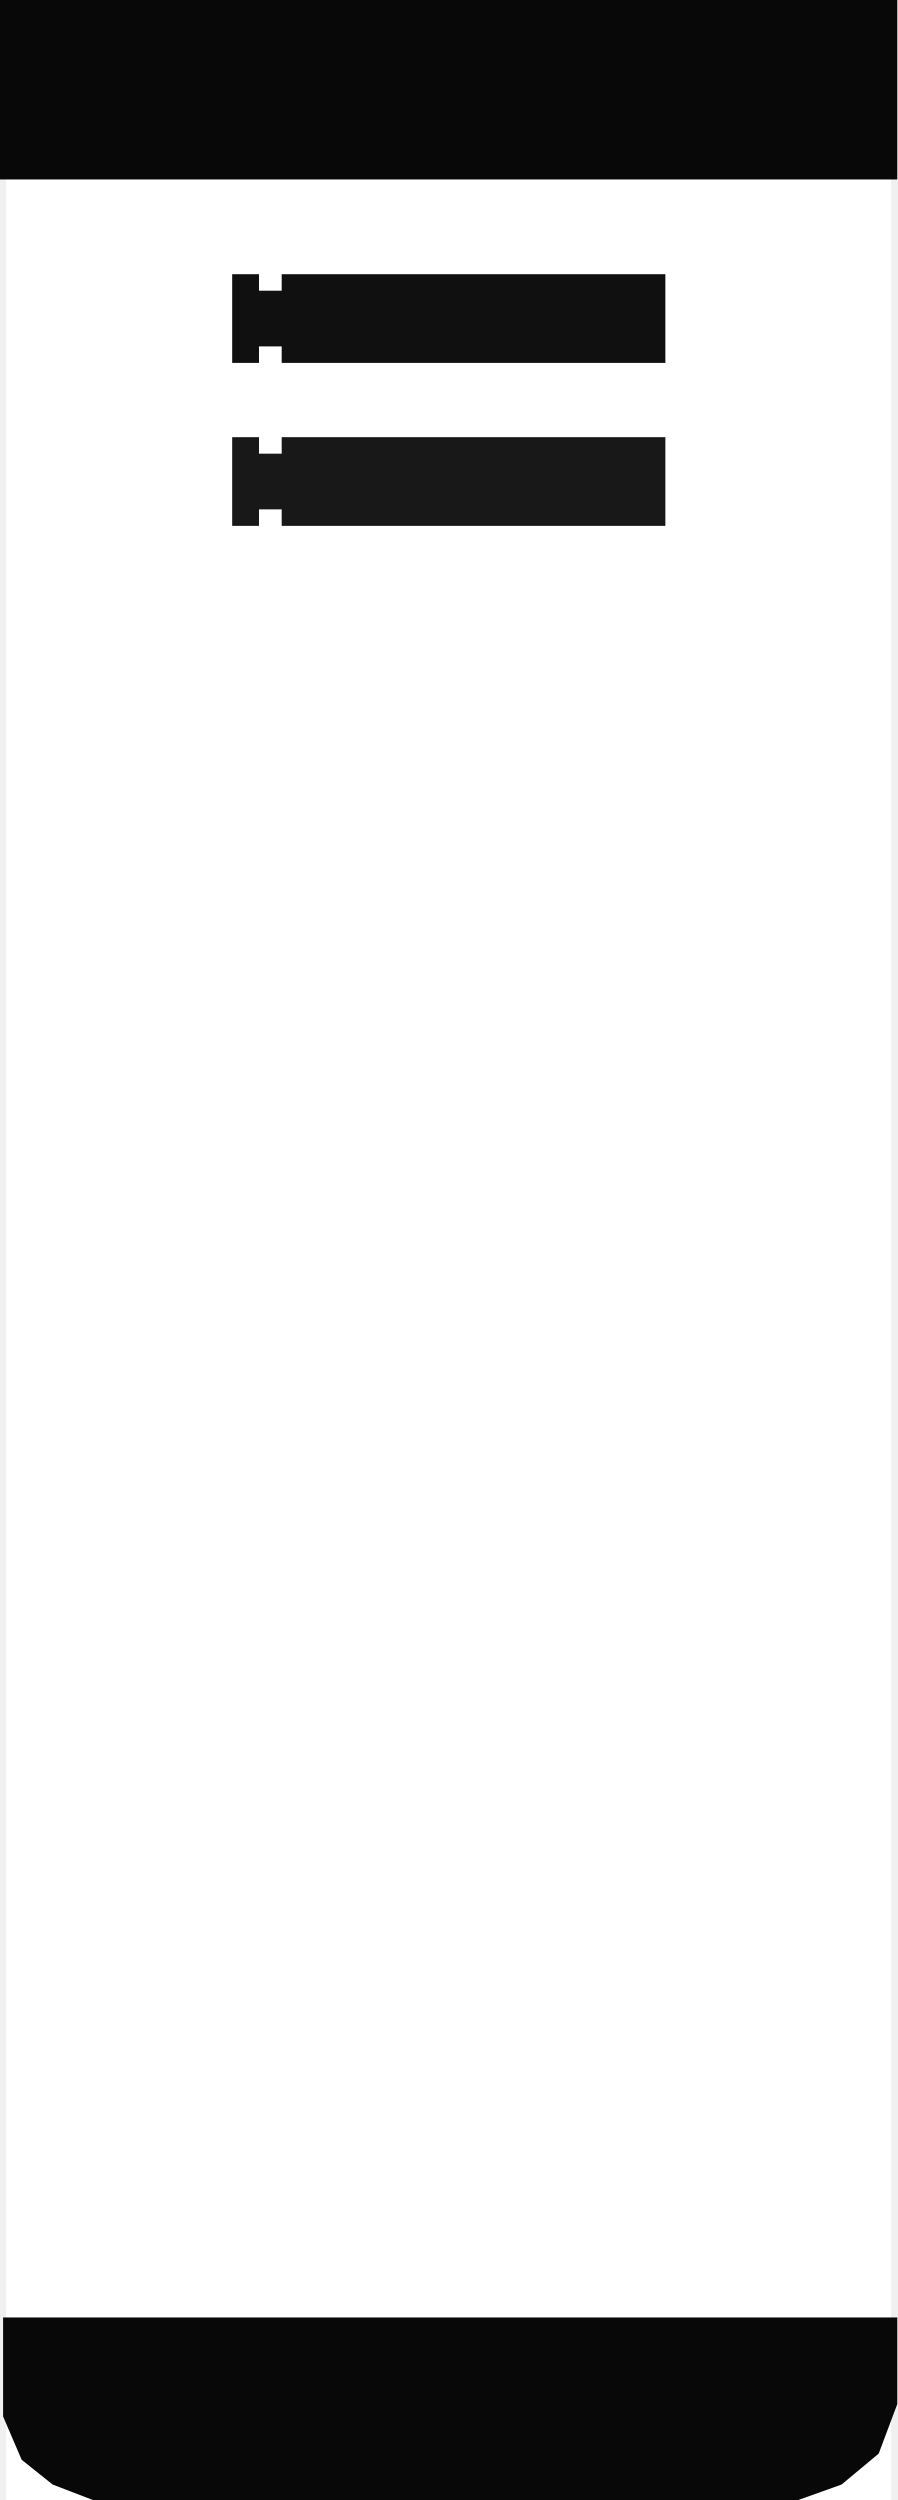
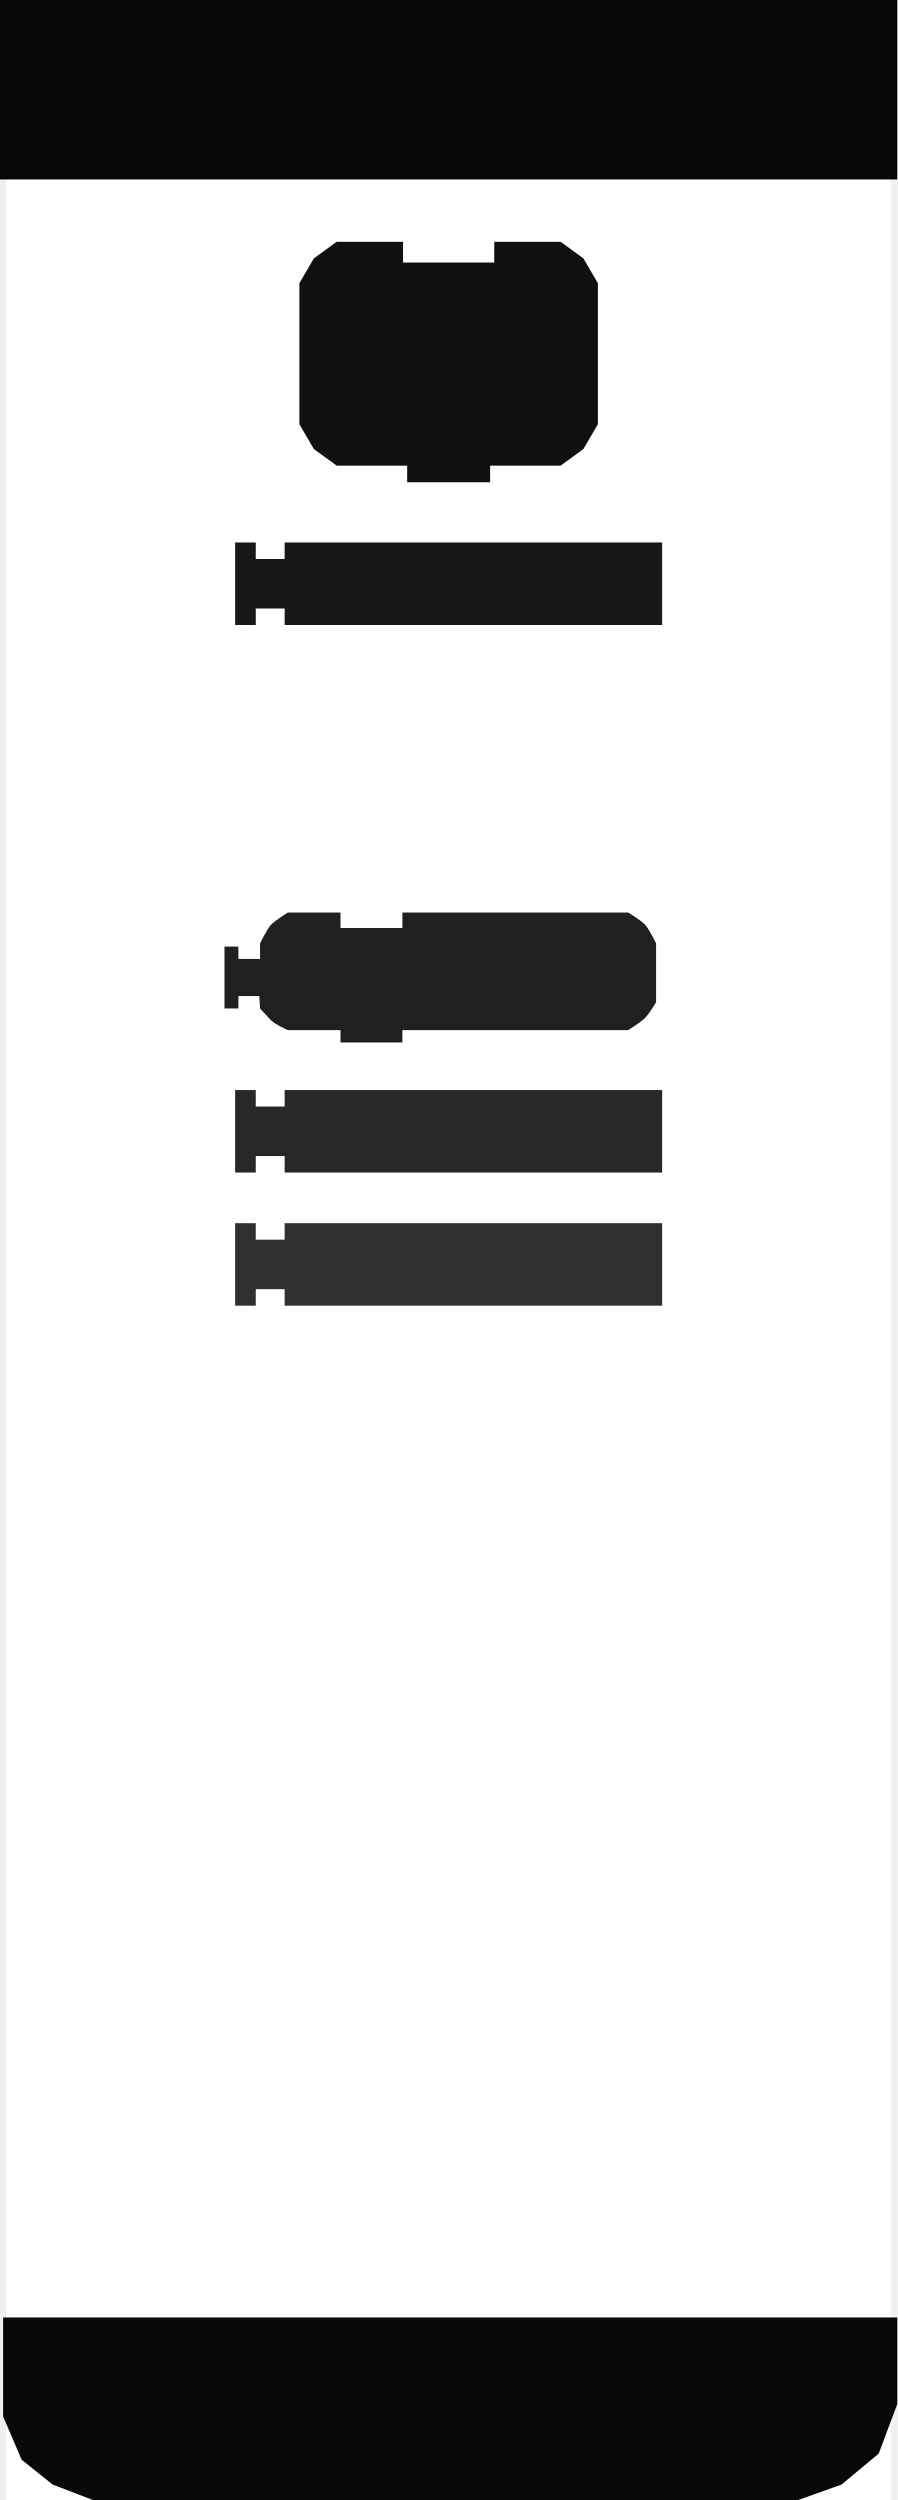
<svg xmlns="http://www.w3.org/2000/svg" xmlns:xlink="http://www.w3.org/1999/xlink" version="1.0" width="145" height="404" id="svg2646">
  <defs id="defs2659">
    <linearGradient id="linearGradient3166">
      <stop id="stop3168" style="stop-color:#ffffff;stop-opacity:1" offset="0" />
      <stop id="stop3170" style="stop-color:#ff0000;stop-opacity:1" offset="1" />
    </linearGradient>
    <linearGradient x1="0" y1="22" x2="74" y2="22" id="linearGradient3172" xlink:href="#linearGradient3166" gradientUnits="userSpaceOnUse" />
    <linearGradient x1="69.856" y1="174.226" x2="140.193" y2="174.226" id="linearGradient2508" xlink:href="#linearGradient3712" gradientUnits="userSpaceOnUse" gradientTransform="translate(-32.50255,-96.4128)" />
    <linearGradient x1="69.856" y1="226.654" x2="140.193" y2="226.654" id="linearGradient2501" xlink:href="#linearGradient3712" gradientUnits="userSpaceOnUse" gradientTransform="translate(-32.50255,-96.17004)" />
    <linearGradient x1="69.856" y1="174.226" x2="140.193" y2="174.226" id="linearGradient2494" xlink:href="#linearGradient3712" gradientUnits="userSpaceOnUse" gradientTransform="translate(-32.50255,-122.7478)" />
    <linearGradient x1="69.856" y1="226.654" x2="140.193" y2="226.654" id="linearGradient2487" xlink:href="#linearGradient3712" gradientUnits="userSpaceOnUse" gradientTransform="translate(-32.50255,-122.505)" />
    <linearGradient id="linearGradient3712">
      <stop id="stop3714" style="stop-color:#ffffff;stop-opacity:1" offset="0" />
      <stop id="stop3716" style="stop-color:#ff0000;stop-opacity:1" offset="1" />
    </linearGradient>
  </defs>
  <rect width="143" height="404" x="1" y="0" id="rect2648" style="opacity:1;fill:#ffffff;fill-opacity:1;stroke:none;stroke-width:4;stroke-opacity:1" />
  <rect width="145" height="29" x="0" y="0" id="rect2650" style="opacity:1;fill:#080808;fill-opacity:1;stroke:none;stroke-width:1;stroke-opacity:1" />
-   <path d="M 38.02,44.812 L 41.353,44.812 L 41.353,47.479 L 46.02,47.479 L 46.02,44.812 L 107.023,44.812 L 107.023,58.146 L 46.02,58.146 L 46.02,55.479 L 41.353,55.479 L 41.353,58.146 L 38.02,58.146 L 38.02,44.812 z" id="path2488" style="fill:#101010;fill-opacity:1;stroke:#101010;stroke-width:1;stroke-opacity:1" />
-   <path d="M 38.02,71.147 L 41.353,71.147 L 41.353,73.813 L 46.02,73.813 L 46.02,71.147 L 107.023,71.147 L 107.023,84.481 L 46.02,84.481 L 46.02,81.814 L 41.353,81.814 L 41.353,84.481 L 38.02,84.481 L 38.02,71.147 z" id="path100" style="fill:#181818;fill-opacity:1;stroke:#181818;stroke-width:1;stroke-opacity:1" />
  <path d="M 0.5,374.5 L 0.5,390.5 L 3.5,397.5 L 8.5,401.5 L 15,404 L 129,404 L 136,401.5 L 142,396.5 L 145,388.5 L 145,374.5 L 0.5,374.5 z" id="path2656" style="fill:#080808;fill-opacity:1;stroke:none;stroke-width:1px;stroke-opacity:1" />
+   <path d="M 79.87,39.071 C 90.59,39.071 90.59,39.071 90.59,39.071 L 94.275,41.751 L 96.62,45.771 L 96.62,68.551 L 94.275,72.571 L 90.59,75.251 L 79.2,75.251 L 79.2,75.251 L 79.2,77.931 L 65.8,77.931 L 65.8,75.251 L 54.41,75.251 L 50.725,72.571 L 48.38,68.551 L 48.38,45.771 L 50.725,41.751 L 54.41,39.071 L 65.13,39.071 L 65.13,42.421 L 79.87,42.421 L 79.87,39.071 z" id="path10" style="fill:#101010;fill-opacity:1;stroke:none;stroke-width:2;stroke-opacity:1" />
+   <path d="M 37.998,87.666 L 41.332,87.666 L 41.332,90.333 L 45.999,90.333 L 45.999,87.666 L 107.002,87.666 L 107.002,101 L 45.999,101 L 45.999,98.333 L 41.332,98.333 L 41.332,101 L 37.998,101 L 37.998,87.666 z" id="path3338" style="fill:#181818;fill-opacity:1;stroke:none;stroke-width:1;stroke-opacity:1" />
+   <path d="M 37.998,176.15 L 41.332,176.15 L 41.332,178.816 L 45.999,178.816 L 45.999,176.15 L 107.002,176.15 L 107.002,189.484 L 45.999,189.484 L 45.999,186.817 L 41.332,186.817 L 41.332,189.484 L 37.998,189.484 L 37.998,176.15 z" id="path2400" style="fill:#282828;fill-opacity:1;stroke:none;stroke-width:1;stroke-opacity:1" />
+   <path d="M 37.998,197.666 L 41.332,197.666 L 41.332,200.333 L 45.999,200.333 L 45.999,197.666 L 107.002,197.666 L 107.002,211 L 45.999,211 L 45.999,208.333 L 41.332,208.333 L 41.332,211 L 37.998,211 L 37.998,197.666 z" id="path2402" style="fill:#303030;fill-opacity:1;stroke:none;stroke-width:1;stroke-opacity:1" />
+   <path d="M 65.025,147.467 C 73.025,147.467 101.525,147.467 101.525,147.467 C 101.525,147.467 103.591,148.711 104.275,149.467 C 104.974,150.24 106.025,152.467 106.025,152.467 L 106.025,161.967 C 106.025,161.967 104.916,163.814 104.275,164.467 C 103.56,165.195 101.525,166.467 101.525,166.467 L 65.025,166.467 L 65.025,166.467 L 65.025,168.467 L 55.025,168.467 L 55.025,166.467 L 46.525,166.467 C 46.525,166.467 44.49,165.585 43.775,164.857 C 43.133,164.204 42.025,162.967 42.025,162.967 L 41.894,160.967 L 38.525,160.967 L 38.525,162.967 L 36.275,162.967 L 36.275,152.967 L 38.525,152.967 L 38.525,154.967 L 42.025,154.967 L 42.025,152.467 C 42.025,152.467 43.076,150.24 43.775,149.467 C 44.459,148.711 46.525,147.467 46.525,147.467 L 55.025,147.467 L 55.025,149.967 L 65.025,149.967 L 65.025,147.467 z" id="path2653" style="fill:#202020;fill-opacity:1;stroke:none;stroke-width:1;stroke-miterlimit:4;stroke-dasharray:none;stroke-opacity:1" />
</svg>
